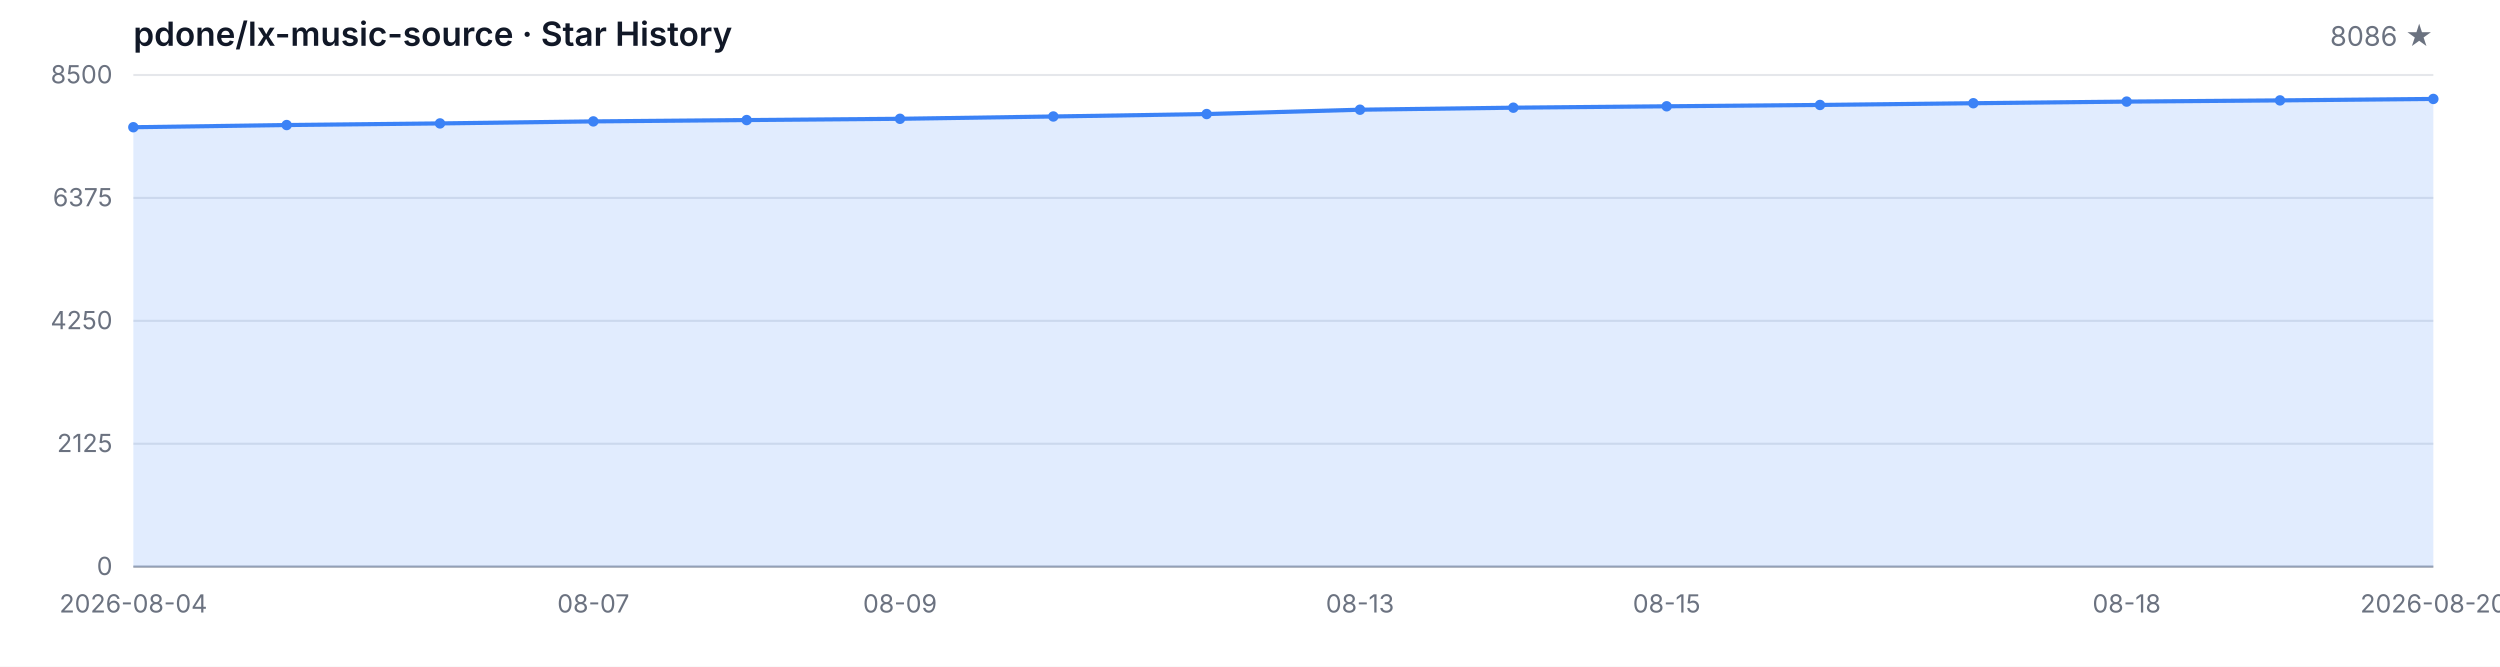
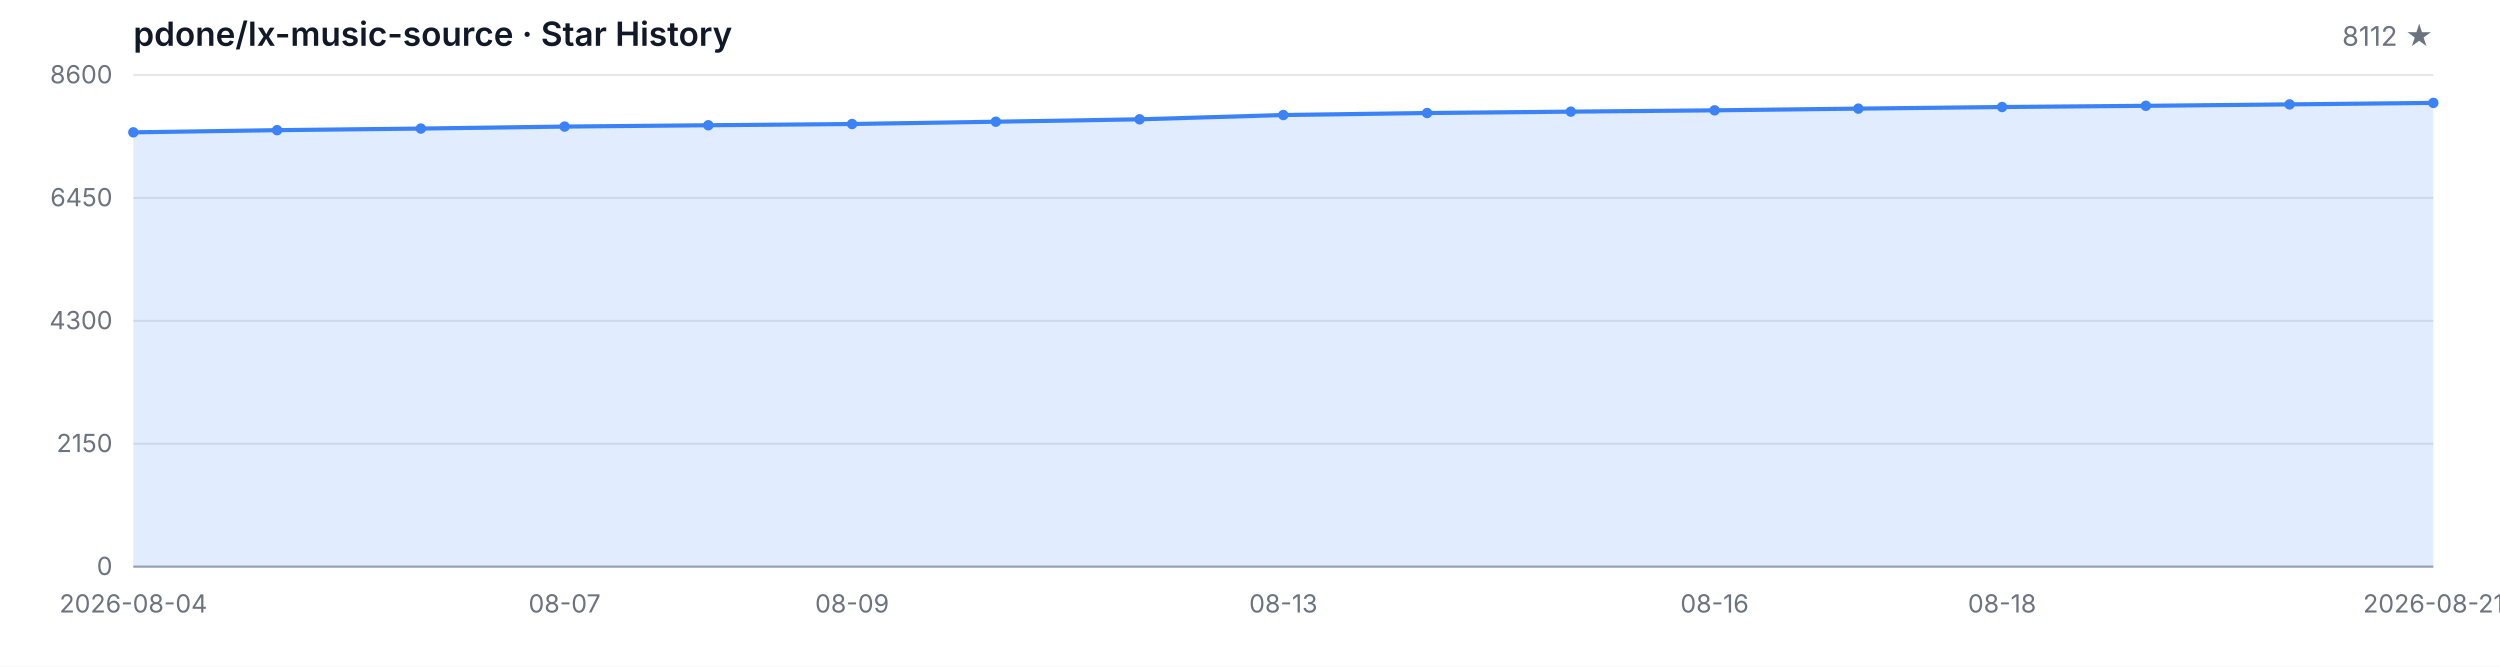
<svg xmlns="http://www.w3.org/2000/svg" width="1200" height="320" viewBox="0 0 1200 320" role="img" aria-label="Star History">
  <style>
  .bg { fill: #ffffff; }
  .grid { stroke: #e5e7eb; stroke-width: 1; }
  .axis { stroke: #9ca3af; stroke-width: 1; }
  .area { fill: rgba(59, 130, 246, 0.15); }
  .line { fill: none; stroke: #3b82f6; stroke-width: 2; stroke-linejoin: round; stroke-linecap: round; }
  .dot { fill: #3b82f6; }
  .tlabel { fill: #6b7280; font-family: -apple-system, BlinkMacSystemFont, 'Segoe UI', sans-serif; font-size: 12px; }
  .title { fill: #111827; font-family: -apple-system, BlinkMacSystemFont, 'Segoe UI', sans-serif; font-size: 16px; font-weight: 600; }
  .subtitle { fill: #6b7280; font-family: -apple-system, BlinkMacSystemFont, 'Segoe UI', sans-serif; font-size: 13px; }
  @media (prefers-color-scheme: dark) {
    .bg { fill: #0d1117; }
    .grid { stroke: #21262d; }
    .axis { stroke: #484f58; }
    .area { fill: rgba(58, 132, 255, 0.18); }
    .line { stroke: #58a6ff; }
    .dot { fill: #58a6ff; }
    .tlabel { fill: #8b949e; }
    .title { fill: #c9d1d9; }
    .subtitle { fill: #8b949e; }
  }
</style>
  <rect class="bg" width="1200" height="320" />
  <text class="title" x="64" y="22">pdone/lx-music-source · Star History</text>
-   <text class="subtitle" x="1168" y="22" text-anchor="end">8086 ★</text>
+   <text class="subtitle" x="1168" y="22" text-anchor="end">8112 ★</text>
  <line class="grid" x1="64" y1="272.00" x2="1168" y2="272.00" />
  <line class="grid" x1="64" y1="213.00" x2="1168" y2="213.00" />
  <line class="grid" x1="64" y1="154.00" x2="1168" y2="154.00" />
  <line class="grid" x1="64" y1="95.00" x2="1168" y2="95.00" />
  <line class="grid" x1="64" y1="36.00" x2="1168" y2="36.00" />
  <text class="tlabel" x="54" y="276.00" text-anchor="end">0</text>
-   <text class="tlabel" x="54" y="217.00" text-anchor="end">2125</text>
-   <text class="tlabel" x="54" y="158.00" text-anchor="end">4250</text>
-   <text class="tlabel" x="54" y="99.00" text-anchor="end">6375</text>
-   <text class="tlabel" x="54" y="40.00" text-anchor="end">8500</text>
+   <text class="tlabel" x="54" y="217.00" text-anchor="end">2150</text>
+   <text class="tlabel" x="54" y="158.00" text-anchor="end">4300</text>
+   <text class="tlabel" x="54" y="99.00" text-anchor="end">6450</text>
+   <text class="tlabel" x="54" y="40.00" text-anchor="end">8600</text>
  <line class="axis" x1="64" y1="272" x2="1168" y2="272" />
-   <path class="area" d="M 64.00 272.00 L 64.00 61.07 L 137.60 60.02 L 211.20 59.24 L 284.80 58.27 L 358.40 57.63 L 432.00 57.02 L 505.60 55.91 L 579.20 54.74 L 652.80 52.66 L 726.40 51.69 L 800.00 51.02 L 873.60 50.38 L 947.20 49.55 L 1020.80 48.77 L 1094.40 48.19 L 1168.00 47.49 L 1168.00 272.00 Z" />
-   <path class="line" d="M 64.00 61.07 L 137.60 60.02 L 211.20 59.24 L 284.80 58.27 L 358.40 57.63 L 432.00 57.02 L 505.60 55.91 L 579.20 54.74 L 652.80 52.66 L 726.40 51.69 L 800.00 51.02 L 873.60 50.38 L 947.20 49.55 L 1020.80 48.77 L 1094.40 48.19 L 1168.00 47.49" />
-   <circle class="dot" cx="64.00" cy="61.07" r="2.5" />
-   <circle class="dot" cx="137.60" cy="60.02" r="2.5" />
-   <circle class="dot" cx="211.20" cy="59.24" r="2.5" />
-   <circle class="dot" cx="284.80" cy="58.27" r="2.5" />
-   <circle class="dot" cx="358.40" cy="57.63" r="2.5" />
-   <circle class="dot" cx="432.00" cy="57.02" r="2.5" />
-   <circle class="dot" cx="505.60" cy="55.91" r="2.5" />
-   <circle class="dot" cx="579.20" cy="54.74" r="2.5" />
-   <circle class="dot" cx="652.80" cy="52.66" r="2.5" />
-   <circle class="dot" cx="726.40" cy="51.69" r="2.5" />
-   <circle class="dot" cx="800.00" cy="51.02" r="2.5" />
-   <circle class="dot" cx="873.60" cy="50.38" r="2.5" />
-   <circle class="dot" cx="947.20" cy="49.55" r="2.5" />
-   <circle class="dot" cx="1020.80" cy="48.77" r="2.5" />
-   <circle class="dot" cx="1094.40" cy="48.19" r="2.5" />
-   <circle class="dot" cx="1168.00" cy="47.49" r="2.5" />
+   <path class="area" d="M 64.00 272.00 L 64.00 63.52 L 133.00 62.48 L 202.00 61.71 L 271.00 60.75 L 340.00 60.12 L 409.00 59.52 L 478.00 58.42 L 547.00 57.27 L 616.00 55.21 L 685.00 54.25 L 754.00 53.59 L 823.00 52.96 L 892.00 52.14 L 961.00 51.37 L 1030.00 50.79 L 1099.00 50.11 L 1168.00 49.39 L 1168.00 272.00 Z" />
+   <path class="line" d="M 64.00 63.52 L 133.00 62.48 L 202.00 61.71 L 271.00 60.75 L 340.00 60.12 L 409.00 59.52 L 478.00 58.42 L 547.00 57.27 L 616.00 55.21 L 685.00 54.25 L 754.00 53.59 L 823.00 52.96 L 892.00 52.14 L 961.00 51.37 L 1030.00 50.79 L 1099.00 50.11 L 1168.00 49.39" />
+   <circle class="dot" cx="64.00" cy="63.52" r="2.5" />
+   <circle class="dot" cx="133.00" cy="62.48" r="2.5" />
+   <circle class="dot" cx="202.00" cy="61.71" r="2.5" />
+   <circle class="dot" cx="271.00" cy="60.75" r="2.5" />
+   <circle class="dot" cx="340.00" cy="60.12" r="2.5" />
+   <circle class="dot" cx="409.00" cy="59.52" r="2.5" />
+   <circle class="dot" cx="478.00" cy="58.42" r="2.5" />
+   <circle class="dot" cx="547.00" cy="57.27" r="2.5" />
+   <circle class="dot" cx="616.00" cy="55.21" r="2.5" />
+   <circle class="dot" cx="685.00" cy="54.25" r="2.5" />
+   <circle class="dot" cx="754.00" cy="53.59" r="2.5" />
+   <circle class="dot" cx="823.00" cy="52.96" r="2.5" />
+   <circle class="dot" cx="892.00" cy="52.14" r="2.5" />
+   <circle class="dot" cx="961.00" cy="51.37" r="2.5" />
+   <circle class="dot" cx="1030.00" cy="50.79" r="2.5" />
+   <circle class="dot" cx="1099.00" cy="50.11" r="2.5" />
+   <circle class="dot" cx="1168.00" cy="49.39" r="2.5" />
  <text class="tlabel" x="64.00" y="294" text-anchor="middle">2026-08-04</text>
-   <text class="tlabel" x="284.80" y="294" text-anchor="middle">08-07</text>
-   <text class="tlabel" x="432.00" y="294" text-anchor="middle">08-09</text>
-   <text class="tlabel" x="652.80" y="294" text-anchor="middle">08-13</text>
-   <text class="tlabel" x="800.00" y="294" text-anchor="middle">08-15</text>
-   <text class="tlabel" x="1020.80" y="294" text-anchor="middle">08-18</text>
-   <text class="tlabel" x="1168.00" y="294" text-anchor="middle">2026-08-20</text>
+   <text class="tlabel" x="271.00" y="294" text-anchor="middle">08-07</text>
+   <text class="tlabel" x="409.00" y="294" text-anchor="middle">08-09</text>
+   <text class="tlabel" x="616.00" y="294" text-anchor="middle">08-13</text>
+   <text class="tlabel" x="823.00" y="294" text-anchor="middle">08-16</text>
+   <text class="tlabel" x="961.00" y="294" text-anchor="middle">08-18</text>
+   <text class="tlabel" x="1168.00" y="294" text-anchor="middle">2026-08-21</text>
</svg>
